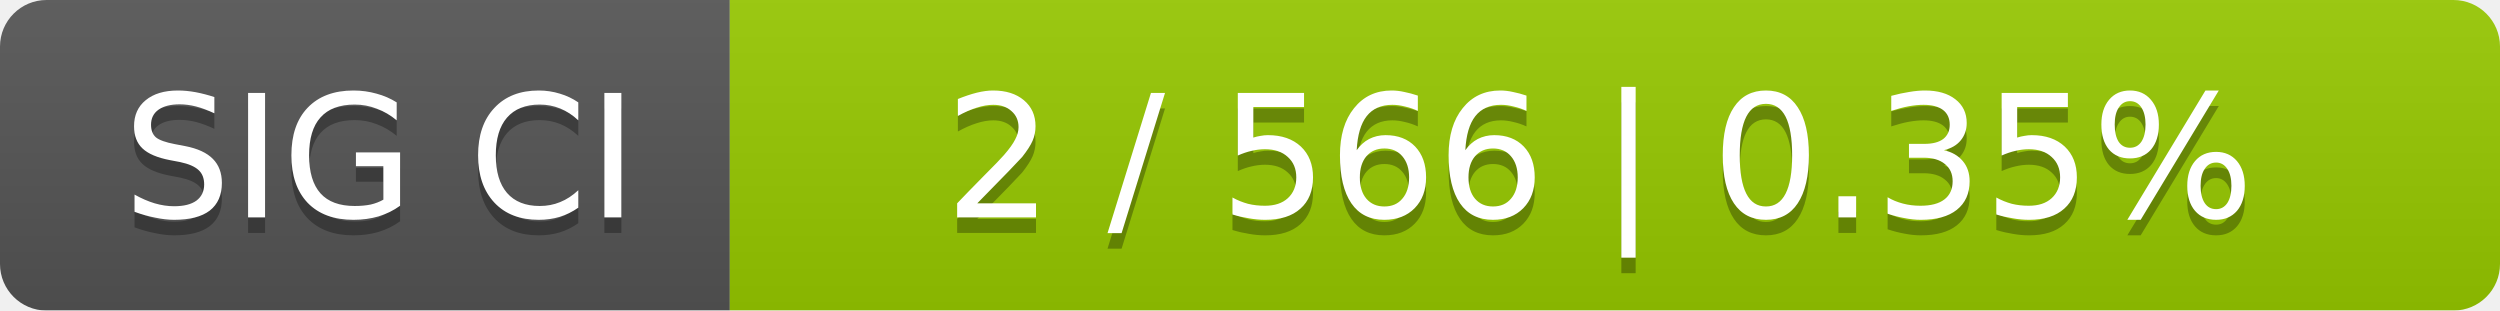
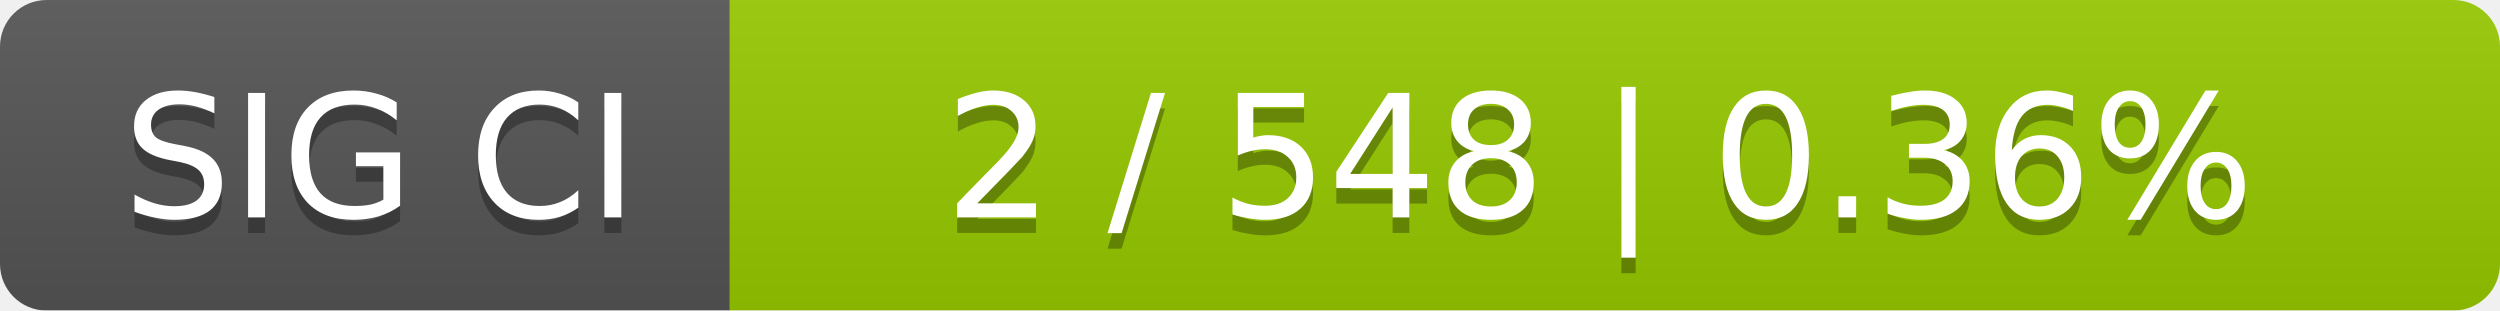
<svg xmlns="http://www.w3.org/2000/svg" width="161" height="20">
  <linearGradient id="smooth" x2="0" y2="100%">
    <stop offset="0" stop-color="#bbb" stop-opacity=".1" />
    <stop offset="1" stop-opacity=".1" />
  </linearGradient>
  <mask id="round">
    <rect width="161" height="20" rx="3" fill="#fff" />
  </mask>
  <g mask="url(#round)">
    <rect width="47" height="20" fill="#555" />
    <rect x="47" width="114" height="20" fill="#97ca00" />
    <rect width="161" height="20" fill="url(#smooth)" />
  </g>
  <g fill="#fff" text-anchor="middle" font-family="DejaVu Sans,Verdana,Geneva,sans-serif" font-size="11">
    <text x="24.5" y="15" fill="#010101" fill-opacity=".3">SIG CI</text>
    <text x="24.5" y="14">SIG CI</text>
-     <text x="103" y="15" fill="#010101" fill-opacity=".3">2 / 566    |    0.35%</text>
-     <text x="103" y="14">2 / 566    |    0.35%</text>
+     <text x="103" y="15" fill="#010101" fill-opacity=".3">2 / 548    |    0.36%</text>
+     <text x="103" y="14">2 / 548    |    0.36%</text>
  </g>
</svg>
